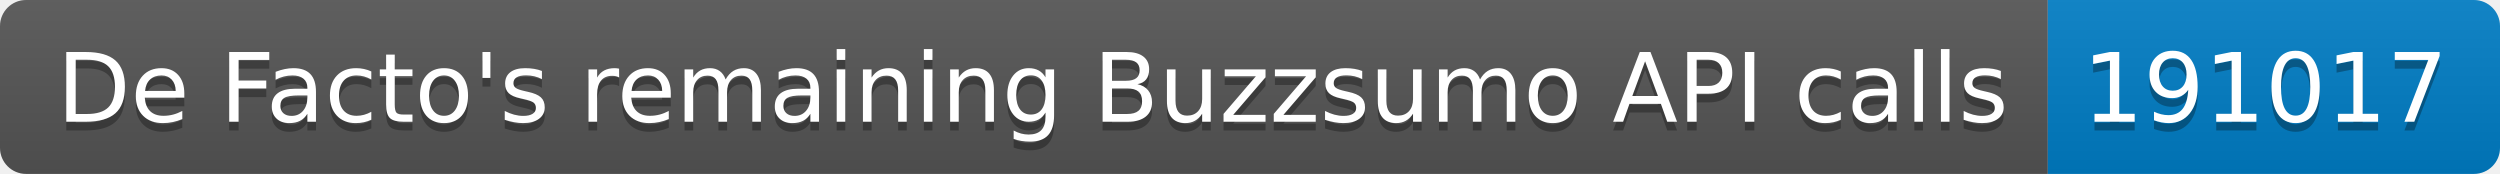
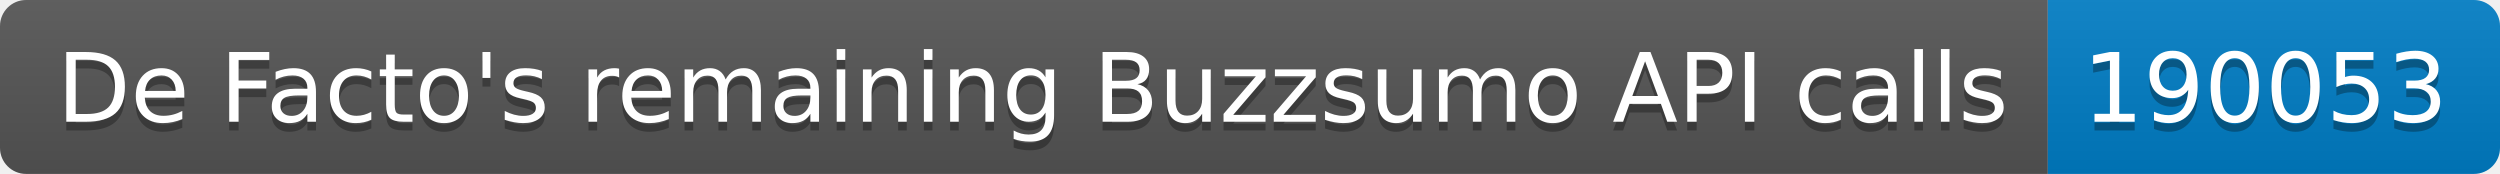
<svg xmlns="http://www.w3.org/2000/svg" width="287.5" height="20">
  <linearGradient id="smooth" x2="0" y2="100%">
    <stop offset="0" stop-color="#bbb" stop-opacity=".1" />
    <stop offset="1" stop-opacity=".1" />
  </linearGradient>
  <clipPath id="round">
    <rect width="287.5" height="20" rx="3" fill="#fff" />
  </clipPath>
  <g clip-path="url(#round)">
    <rect width="235.5" height="20" fill="#555" />
    <rect x="235.5" width="52.0" height="20" fill="#007ec6" />
    <rect width="287.5" height="20" fill="url(#smooth)" />
  </g>
  <g fill="#fff" text-anchor="middle" font-family="DejaVu Sans,Verdana,Geneva,sans-serif" font-size="110">
    <text x="1187.5" y="150" fill="#010101" fill-opacity=".3" transform="scale(0.1)" textLength="2255.0" lengthAdjust="spacing">De Facto's remaining Buzzsumo API calls</text>
    <text x="1187.5" y="140" transform="scale(0.1)" textLength="2255.0" lengthAdjust="spacing">De Facto's remaining Buzzsumo API calls</text>
-     <text x="2605.0" y="150" fill="#010101" fill-opacity=".3" transform="scale(0.1)" textLength="420.0" lengthAdjust="spacing">191017</text>
-     <text x="2605.0" y="140" transform="scale(0.1)" textLength="420.0" lengthAdjust="spacing">191017</text>
+     <text x="2605.0" y="150" fill="#010101" fill-opacity=".3" transform="scale(0.1)" textLength="420.0" lengthAdjust="spacing">190053</text>
+     <text x="2605.0" y="140" transform="scale(0.1)" textLength="420.0" lengthAdjust="spacing">190053</text>
  </g>
</svg>
